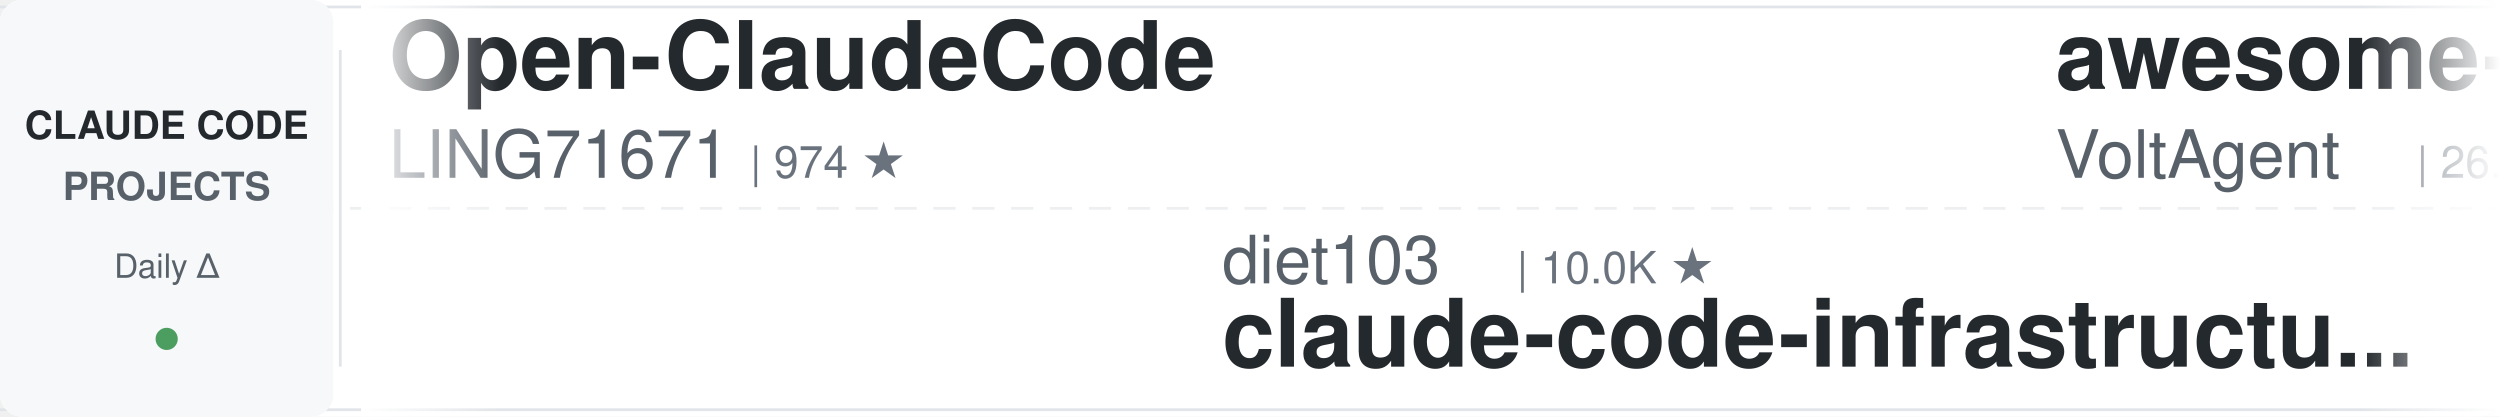
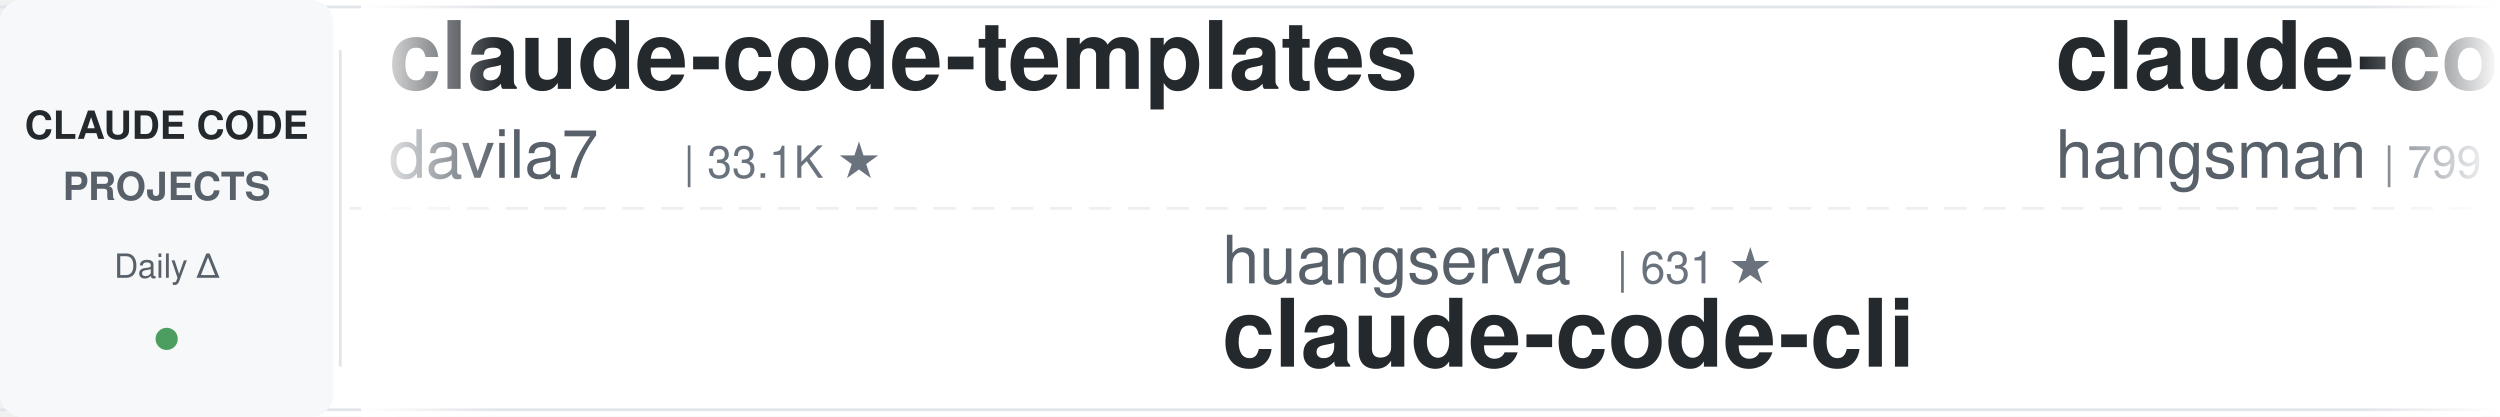
<svg xmlns="http://www.w3.org/2000/svg" width="900" height="150">
  <defs>
    <linearGradient id="leftFade" x1="0%" y1="0%" x2="100%" y2="0%">
      <stop offset="0%" style="stop-color:#ffffff;stop-opacity:1" />
      <stop offset="100%" style="stop-color:#ffffff;stop-opacity:0" />
    </linearGradient>
    <linearGradient id="rightFade" x1="0%" y1="0%" x2="100%" y2="0%">
      <stop offset="0%" style="stop-color:#ffffff;stop-opacity:0" />
      <stop offset="100%" style="stop-color:#ffffff;stop-opacity:1" />
    </linearGradient>
  </defs>
  <rect width="900" height="150" fill="#ffffff" rx="8" />
  <rect x="0" y="2" width="900" height="1" fill="#e1e4e8" />
  <rect x="0" y="147" width="900" height="1" fill="#e1e4e8" />
  <line x1="0" y1="75" x2="900" y2="75" stroke="#e1e4e8" stroke-width="1" stroke-dasharray="8 6" opacity="0.6" />
  <rect x="0" y="0" width="120" height="150" fill="#f6f8fa" rx="8" />
  <text x="60" y="50" font-family="-apple-system, BlinkMacSystemFont, 'Segoe UI', Helvetica, Arial, sans-serif" font-size="14" font-weight="600" fill="#24292e" text-anchor="middle">CLAUDE CODE</text>
  <text x="60" y="72" font-family="-apple-system, BlinkMacSystemFont, 'Segoe UI', Helvetica, Arial, sans-serif" font-size="14" font-weight="600" fill="#586069" text-anchor="middle">PROJECTS</text>
  <text x="60" y="100" font-family="-apple-system, BlinkMacSystemFont, 'Segoe UI', Helvetica, Arial, sans-serif" font-size="12" font-weight="500" fill="#586069" text-anchor="middle">Daily Δ</text>
  <circle cx="60" cy="122" r="4" fill="#22863a" opacity="0.8" />
  <rect x="122" y="18" width="1" height="114" fill="#e1e4e8" />
  <clipPath id="tickerClip">
    <rect x="130" y="0" width="770" height="150" />
  </clipPath>
  <g clip-path="url(#tickerClip)">
    <g id="tickerItems">
      <animateTransform attributeName="transform" attributeType="XML" type="translate" from="0 0" to="-3000 0" dur="54s" repeatCount="indefinite" />
      <g transform="translate(0, 0)">
-         <text x="140" y="32" font-family="-apple-system, BlinkMacSystemFont, 'Segoe UI', Helvetica, Arial, sans-serif" font-size="34" font-weight="600" fill="#24292e">Open-ClaudeCode</text>
-         <text x="140" y="64" font-family="-apple-system, BlinkMacSystemFont, 'Segoe UI', Helvetica, Arial, sans-serif" font-size="24" font-weight="400" fill="#586069">LING71671</text>
-         <text x="270" y="64" font-family="-apple-system, BlinkMacSystemFont, 'Segoe UI', Helvetica, Arial, sans-serif" font-size="16" font-weight="500" fill="#6a737d">| 974 ★</text>
+         <text x="140" y="32" font-family="-apple-system, BlinkMacSystemFont, 'Segoe UI', Helvetica, Arial, sans-serif" font-size="34" font-weight="600" fill="#24292e">claude-code-templates</text>
+         <text x="140" y="64" font-family="-apple-system, BlinkMacSystemFont, 'Segoe UI', Helvetica, Arial, sans-serif" font-size="24" font-weight="400" fill="#586069">davila7</text>
+         <text x="246" y="64" font-family="-apple-system, BlinkMacSystemFont, 'Segoe UI', Helvetica, Arial, sans-serif" font-size="16" font-weight="500" fill="#6a737d">| 33.1K ★</text>
      </g>
      <g transform="translate(300, 0)">
-         <text x="140" y="102" font-family="-apple-system, BlinkMacSystemFont, 'Segoe UI', Helvetica, Arial, sans-serif" font-size="24" font-weight="400" fill="#586069">diet103</text>
-         <text x="246" y="102" font-family="-apple-system, BlinkMacSystemFont, 'Segoe UI', Helvetica, Arial, sans-serif" font-size="16" font-weight="500" fill="#6a737d">| 10.0K ★</text>
-         <text x="140" y="132" font-family="-apple-system, BlinkMacSystemFont, 'Segoe UI', Helvetica, Arial, sans-serif" font-size="34" font-weight="600" fill="#24292e">claude-code-infrastructu...</text>
+         <text x="140" y="102" font-family="-apple-system, BlinkMacSystemFont, 'Segoe UI', Helvetica, Arial, sans-serif" font-size="24" font-weight="400" fill="#586069">huangserva</text>
+         <text x="282" y="102" font-family="-apple-system, BlinkMacSystemFont, 'Segoe UI', Helvetica, Arial, sans-serif" font-size="16" font-weight="500" fill="#6a737d">| 631 ★</text>
+         <text x="140" y="132" font-family="-apple-system, BlinkMacSystemFont, 'Segoe UI', Helvetica, Arial, sans-serif" font-size="34" font-weight="600" fill="#24292e">claude-code-cli</text>
      </g>
      <g transform="translate(600, 0)">
-         <text x="140" y="32" font-family="-apple-system, BlinkMacSystemFont, 'Segoe UI', Helvetica, Arial, sans-serif" font-size="34" font-weight="600" fill="#24292e">awesome-claude-code-suba...</text>
-         <text x="140" y="64" font-family="-apple-system, BlinkMacSystemFont, 'Segoe UI', Helvetica, Arial, sans-serif" font-size="24" font-weight="400" fill="#586069">VoltAgent</text>
-         <text x="270" y="64" font-family="-apple-system, BlinkMacSystemFont, 'Segoe UI', Helvetica, Arial, sans-serif" font-size="16" font-weight="500" fill="#6a737d">| 26.3K ★</text>
+         <text x="140" y="32" font-family="-apple-system, BlinkMacSystemFont, 'Segoe UI', Helvetica, Arial, sans-serif" font-size="34" font-weight="600" fill="#24292e">claude-code-source</text>
+         <text x="140" y="64" font-family="-apple-system, BlinkMacSystemFont, 'Segoe UI', Helvetica, Arial, sans-serif" font-size="24" font-weight="400" fill="#586069">hangsman</text>
+         <text x="258" y="64" font-family="-apple-system, BlinkMacSystemFont, 'Segoe UI', Helvetica, Arial, sans-serif" font-size="16" font-weight="500" fill="#6a737d">| 799 ★</text>
      </g>
      <g transform="translate(900, 0)">
-         <text x="140" y="102" font-family="-apple-system, BlinkMacSystemFont, 'Segoe UI', Helvetica, Arial, sans-serif" font-size="24" font-weight="400" fill="#586069">asgeirtj</text>
-         <text x="258" y="102" font-family="-apple-system, BlinkMacSystemFont, 'Segoe UI', Helvetica, Arial, sans-serif" font-size="16" font-weight="500" fill="#6a737d">| 70.6K ★</text>
-         <text x="140" y="132" font-family="-apple-system, BlinkMacSystemFont, 'Segoe UI', Helvetica, Arial, sans-serif" font-size="34" font-weight="600" fill="#24292e">system_prompts_leaks</text>
+         <text x="140" y="102" font-family="-apple-system, BlinkMacSystemFont, 'Segoe UI', Helvetica, Arial, sans-serif" font-size="24" font-weight="400" fill="#586069">jhlee0409</text>
+         <text x="270" y="102" font-family="-apple-system, BlinkMacSystemFont, 'Segoe UI', Helvetica, Arial, sans-serif" font-size="16" font-weight="500" fill="#6a737d">| 2.3K ★</text>
+         <text x="140" y="132" font-family="-apple-system, BlinkMacSystemFont, 'Segoe UI', Helvetica, Arial, sans-serif" font-size="34" font-weight="600" fill="#24292e">claude-code-history-view...</text>
      </g>
      <g transform="translate(1200, 0)">
-         <text x="140" y="32" font-family="-apple-system, BlinkMacSystemFont, 'Segoe UI', Helvetica, Arial, sans-serif" font-size="34" font-weight="600" fill="#24292e">Auto-claude-code-researc...</text>
-         <text x="140" y="64" font-family="-apple-system, BlinkMacSystemFont, 'Segoe UI', Helvetica, Arial, sans-serif" font-size="24" font-weight="400" fill="#586069">wanshuiyin</text>
-         <text x="282" y="64" font-family="-apple-system, BlinkMacSystemFont, 'Segoe UI', Helvetica, Arial, sans-serif" font-size="16" font-weight="500" fill="#6a737d">| 18.4K ★</text>
+         <text x="140" y="32" font-family="-apple-system, BlinkMacSystemFont, 'Segoe UI', Helvetica, Arial, sans-serif" font-size="34" font-weight="600" fill="#24292e">claude-code-proxy</text>
+         <text x="140" y="64" font-family="-apple-system, BlinkMacSystemFont, 'Segoe UI', Helvetica, Arial, sans-serif" font-size="24" font-weight="400" fill="#586069">1rgs</text>
+         <text x="210" y="64" font-family="-apple-system, BlinkMacSystemFont, 'Segoe UI', Helvetica, Arial, sans-serif" font-size="16" font-weight="500" fill="#6a737d">| 3.8K ★</text>
      </g>
      <g transform="translate(1500, 0)">
-         <text x="140" y="102" font-family="-apple-system, BlinkMacSystemFont, 'Segoe UI', Helvetica, Arial, sans-serif" font-size="24" font-weight="400" fill="#586069">shanraisshan</text>
-         <text x="306" y="102" font-family="-apple-system, BlinkMacSystemFont, 'Segoe UI', Helvetica, Arial, sans-serif" font-size="16" font-weight="500" fill="#6a737d">| 68.4K ★</text>
-         <text x="140" y="132" font-family="-apple-system, BlinkMacSystemFont, 'Segoe UI', Helvetica, Arial, sans-serif" font-size="34" font-weight="600" fill="#24292e">claude-code-best-practic...</text>
+         <text x="140" y="102" font-family="-apple-system, BlinkMacSystemFont, 'Segoe UI', Helvetica, Arial, sans-serif" font-size="24" font-weight="400" fill="#586069">jqueryscript</text>
+         <text x="306" y="102" font-family="-apple-system, BlinkMacSystemFont, 'Segoe UI', Helvetica, Arial, sans-serif" font-size="16" font-weight="500" fill="#6a737d">| 542 ★</text>
+         <text x="140" y="132" font-family="-apple-system, BlinkMacSystemFont, 'Segoe UI', Helvetica, Arial, sans-serif" font-size="34" font-weight="600" fill="#24292e">awesome-claude-code</text>
      </g>
      <g transform="translate(1800, 0)">
-         <text x="140" y="32" font-family="-apple-system, BlinkMacSystemFont, 'Segoe UI', Helvetica, Arial, sans-serif" font-size="34" font-weight="600" fill="#24292e">claude-code-engineering</text>
-         <text x="140" y="64" font-family="-apple-system, BlinkMacSystemFont, 'Segoe UI', Helvetica, Arial, sans-serif" font-size="24" font-weight="400" fill="#586069">huangjia2019</text>
-         <text x="306" y="64" font-family="-apple-system, BlinkMacSystemFont, 'Segoe UI', Helvetica, Arial, sans-serif" font-size="16" font-weight="500" fill="#6a737d">| 1.1K ★</text>
+         <text x="140" y="32" font-family="-apple-system, BlinkMacSystemFont, 'Segoe UI', Helvetica, Arial, sans-serif" font-size="34" font-weight="600" fill="#24292e">claude-code-infrastructu...</text>
+         <text x="140" y="64" font-family="-apple-system, BlinkMacSystemFont, 'Segoe UI', Helvetica, Arial, sans-serif" font-size="24" font-weight="400" fill="#586069">diet103</text>
+         <text x="246" y="64" font-family="-apple-system, BlinkMacSystemFont, 'Segoe UI', Helvetica, Arial, sans-serif" font-size="16" font-weight="500" fill="#6a737d">| 10.0K ★</text>
      </g>
      <g transform="translate(2100, 0)">
-         <text x="140" y="102" font-family="-apple-system, BlinkMacSystemFont, 'Segoe UI', Helvetica, Arial, sans-serif" font-size="24" font-weight="400" fill="#586069">darcyegb</text>
-         <text x="258" y="102" font-family="-apple-system, BlinkMacSystemFont, 'Segoe UI', Helvetica, Arial, sans-serif" font-size="16" font-weight="500" fill="#6a737d">| 779 ★</text>
-         <text x="140" y="132" font-family="-apple-system, BlinkMacSystemFont, 'Segoe UI', Helvetica, Arial, sans-serif" font-size="34" font-weight="600" fill="#24292e">ClaudeCodeAgents</text>
+         <text x="140" y="102" font-family="-apple-system, BlinkMacSystemFont, 'Segoe UI', Helvetica, Arial, sans-serif" font-size="24" font-weight="400" fill="#586069">AICoderTudou</text>
+         <text x="306" y="102" font-family="-apple-system, BlinkMacSystemFont, 'Segoe UI', Helvetica, Arial, sans-serif" font-size="16" font-weight="500" fill="#6a737d">| 493 ★</text>
+         <text x="140" y="132" font-family="-apple-system, BlinkMacSystemFont, 'Segoe UI', Helvetica, Arial, sans-serif" font-size="34" font-weight="600" fill="#24292e">claude-code-tudou</text>
      </g>
      <g transform="translate(2400, 0)">
-         <text x="140" y="32" font-family="-apple-system, BlinkMacSystemFont, 'Segoe UI', Helvetica, Arial, sans-serif" font-size="34" font-weight="600" fill="#24292e">ECC</text>
-         <text x="140" y="64" font-family="-apple-system, BlinkMacSystemFont, 'Segoe UI', Helvetica, Arial, sans-serif" font-size="24" font-weight="400" fill="#586069">affaan-m</text>
-         <text x="258" y="64" font-family="-apple-system, BlinkMacSystemFont, 'Segoe UI', Helvetica, Arial, sans-serif" font-size="16" font-weight="500" fill="#6a737d">| 294.8K ★</text>
+         <text x="140" y="32" font-family="-apple-system, BlinkMacSystemFont, 'Segoe UI', Helvetica, Arial, sans-serif" font-size="34" font-weight="600" fill="#24292e">everything-claude-code</text>
+         <text x="140" y="64" font-family="-apple-system, BlinkMacSystemFont, 'Segoe UI', Helvetica, Arial, sans-serif" font-size="24" font-weight="400" fill="#586069">WorldFlowAI</text>
+         <text x="294" y="64" font-family="-apple-system, BlinkMacSystemFont, 'Segoe UI', Helvetica, Arial, sans-serif" font-size="16" font-weight="500" fill="#6a737d">| 5.8K ★</text>
      </g>
      <g transform="translate(2700, 0)">
-         <text x="140" y="102" font-family="-apple-system, BlinkMacSystemFont, 'Segoe UI', Helvetica, Arial, sans-serif" font-size="24" font-weight="400" fill="#586069">disler</text>
-         <text x="234" y="102" font-family="-apple-system, BlinkMacSystemFont, 'Segoe UI', Helvetica, Arial, sans-serif" font-size="16" font-weight="500" fill="#6a737d">| 4.0K ★</text>
-         <text x="140" y="132" font-family="-apple-system, BlinkMacSystemFont, 'Segoe UI', Helvetica, Arial, sans-serif" font-size="34" font-weight="600" fill="#24292e">claude-code-hooks-master...</text>
+         <text x="140" y="102" font-family="-apple-system, BlinkMacSystemFont, 'Segoe UI', Helvetica, Arial, sans-serif" font-size="24" font-weight="400" fill="#586069">ding113</text>
+         <text x="246" y="102" font-family="-apple-system, BlinkMacSystemFont, 'Segoe UI', Helvetica, Arial, sans-serif" font-size="16" font-weight="500" fill="#6a737d">| 3.4K ★</text>
+         <text x="140" y="132" font-family="-apple-system, BlinkMacSystemFont, 'Segoe UI', Helvetica, Arial, sans-serif" font-size="34" font-weight="600" fill="#24292e">claude-code-hub</text>
      </g>
      <g transform="translate(3000, 0)">
-         <text x="140" y="32" font-family="-apple-system, BlinkMacSystemFont, 'Segoe UI', Helvetica, Arial, sans-serif" font-size="34" font-weight="600" fill="#24292e">Open-ClaudeCode</text>
-         <text x="140" y="64" font-family="-apple-system, BlinkMacSystemFont, 'Segoe UI', Helvetica, Arial, sans-serif" font-size="24" font-weight="400" fill="#586069">LING71671</text>
-         <text x="270" y="64" font-family="-apple-system, BlinkMacSystemFont, 'Segoe UI', Helvetica, Arial, sans-serif" font-size="16" font-weight="500" fill="#6a737d">| 974 ★</text>
+         <text x="140" y="32" font-family="-apple-system, BlinkMacSystemFont, 'Segoe UI', Helvetica, Arial, sans-serif" font-size="34" font-weight="600" fill="#24292e">claude-code-templates</text>
+         <text x="140" y="64" font-family="-apple-system, BlinkMacSystemFont, 'Segoe UI', Helvetica, Arial, sans-serif" font-size="24" font-weight="400" fill="#586069">davila7</text>
+         <text x="246" y="64" font-family="-apple-system, BlinkMacSystemFont, 'Segoe UI', Helvetica, Arial, sans-serif" font-size="16" font-weight="500" fill="#6a737d">| 33.1K ★</text>
      </g>
      <g transform="translate(3300, 0)">
-         <text x="140" y="102" font-family="-apple-system, BlinkMacSystemFont, 'Segoe UI', Helvetica, Arial, sans-serif" font-size="24" font-weight="400" fill="#586069">diet103</text>
-         <text x="246" y="102" font-family="-apple-system, BlinkMacSystemFont, 'Segoe UI', Helvetica, Arial, sans-serif" font-size="16" font-weight="500" fill="#6a737d">| 10.0K ★</text>
-         <text x="140" y="132" font-family="-apple-system, BlinkMacSystemFont, 'Segoe UI', Helvetica, Arial, sans-serif" font-size="34" font-weight="600" fill="#24292e">claude-code-infrastructu...</text>
+         <text x="140" y="102" font-family="-apple-system, BlinkMacSystemFont, 'Segoe UI', Helvetica, Arial, sans-serif" font-size="24" font-weight="400" fill="#586069">huangserva</text>
+         <text x="282" y="102" font-family="-apple-system, BlinkMacSystemFont, 'Segoe UI', Helvetica, Arial, sans-serif" font-size="16" font-weight="500" fill="#6a737d">| 631 ★</text>
+         <text x="140" y="132" font-family="-apple-system, BlinkMacSystemFont, 'Segoe UI', Helvetica, Arial, sans-serif" font-size="34" font-weight="600" fill="#24292e">claude-code-cli</text>
      </g>
      <g transform="translate(3600, 0)">
-         <text x="140" y="32" font-family="-apple-system, BlinkMacSystemFont, 'Segoe UI', Helvetica, Arial, sans-serif" font-size="34" font-weight="600" fill="#24292e">awesome-claude-code-suba...</text>
-         <text x="140" y="64" font-family="-apple-system, BlinkMacSystemFont, 'Segoe UI', Helvetica, Arial, sans-serif" font-size="24" font-weight="400" fill="#586069">VoltAgent</text>
-         <text x="270" y="64" font-family="-apple-system, BlinkMacSystemFont, 'Segoe UI', Helvetica, Arial, sans-serif" font-size="16" font-weight="500" fill="#6a737d">| 26.3K ★</text>
+         <text x="140" y="32" font-family="-apple-system, BlinkMacSystemFont, 'Segoe UI', Helvetica, Arial, sans-serif" font-size="34" font-weight="600" fill="#24292e">claude-code-source</text>
+         <text x="140" y="64" font-family="-apple-system, BlinkMacSystemFont, 'Segoe UI', Helvetica, Arial, sans-serif" font-size="24" font-weight="400" fill="#586069">hangsman</text>
+         <text x="258" y="64" font-family="-apple-system, BlinkMacSystemFont, 'Segoe UI', Helvetica, Arial, sans-serif" font-size="16" font-weight="500" fill="#6a737d">| 799 ★</text>
      </g>
      <g transform="translate(3900, 0)">
-         <text x="140" y="102" font-family="-apple-system, BlinkMacSystemFont, 'Segoe UI', Helvetica, Arial, sans-serif" font-size="24" font-weight="400" fill="#586069">asgeirtj</text>
-         <text x="258" y="102" font-family="-apple-system, BlinkMacSystemFont, 'Segoe UI', Helvetica, Arial, sans-serif" font-size="16" font-weight="500" fill="#6a737d">| 70.6K ★</text>
-         <text x="140" y="132" font-family="-apple-system, BlinkMacSystemFont, 'Segoe UI', Helvetica, Arial, sans-serif" font-size="34" font-weight="600" fill="#24292e">system_prompts_leaks</text>
+         <text x="140" y="102" font-family="-apple-system, BlinkMacSystemFont, 'Segoe UI', Helvetica, Arial, sans-serif" font-size="24" font-weight="400" fill="#586069">jhlee0409</text>
+         <text x="270" y="102" font-family="-apple-system, BlinkMacSystemFont, 'Segoe UI', Helvetica, Arial, sans-serif" font-size="16" font-weight="500" fill="#6a737d">| 2.3K ★</text>
+         <text x="140" y="132" font-family="-apple-system, BlinkMacSystemFont, 'Segoe UI', Helvetica, Arial, sans-serif" font-size="34" font-weight="600" fill="#24292e">claude-code-history-view...</text>
      </g>
    </g>
  </g>
  <rect x="130" y="0" width="50" height="150" fill="url(#leftFade)" />
  <rect x="850" y="0" width="50" height="150" fill="url(#rightFade)" />
</svg>
